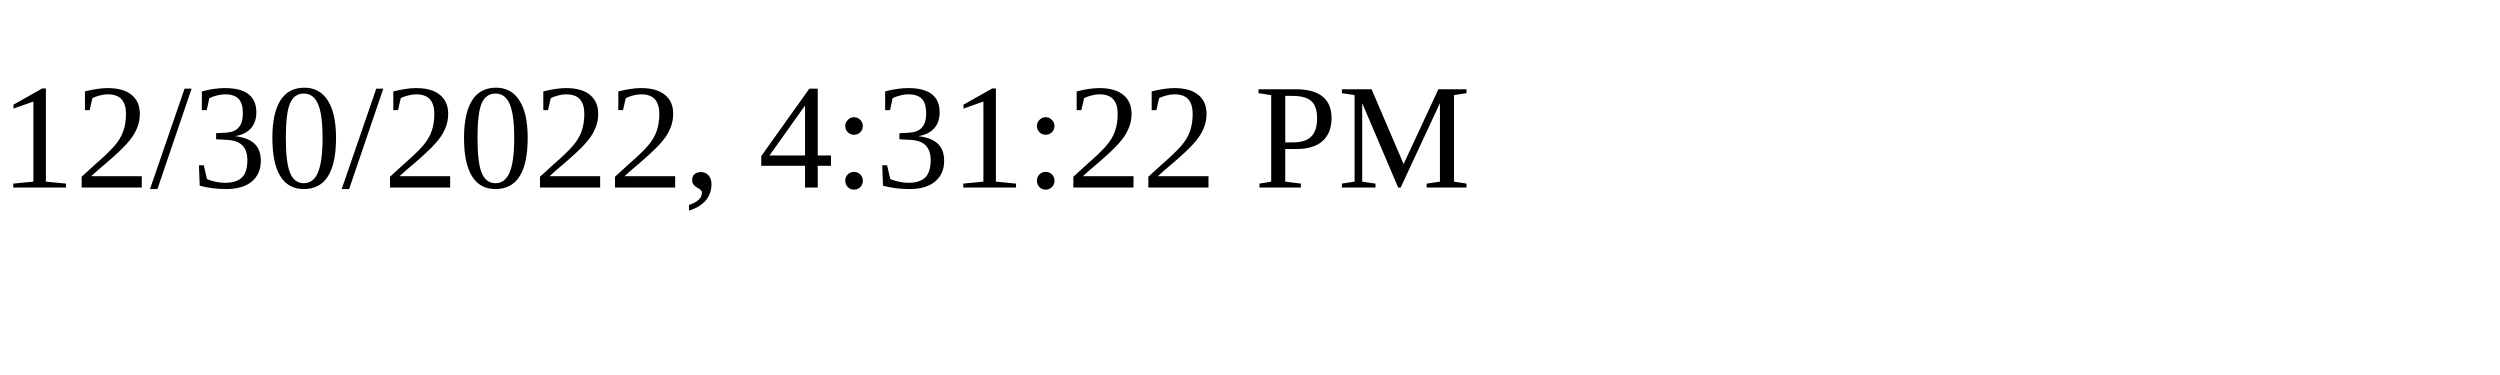
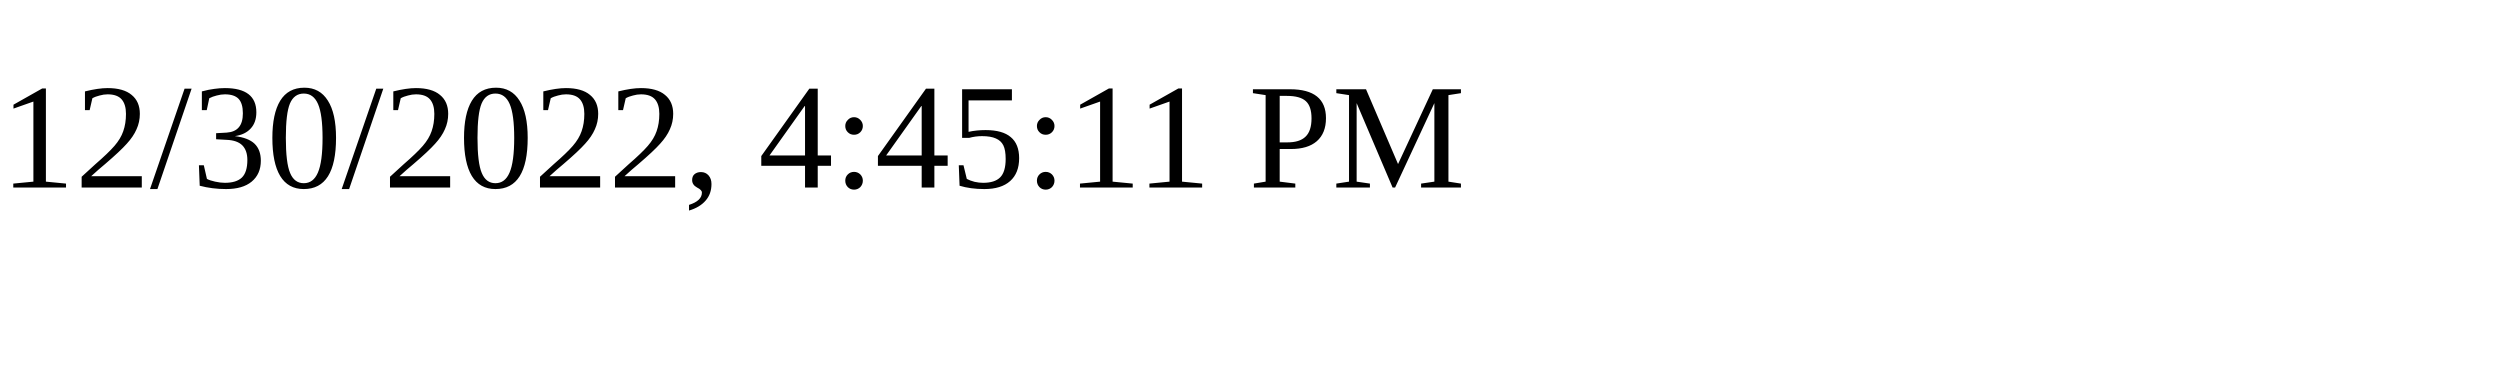
<svg xmlns="http://www.w3.org/2000/svg" height="30" width="200">
-   <text x="0" y="15">12/30/2022, 4:31:22 PM</text>
+   <text x="0" y="15">12/30/2022, 4:45:11 PM</text>
</svg>
